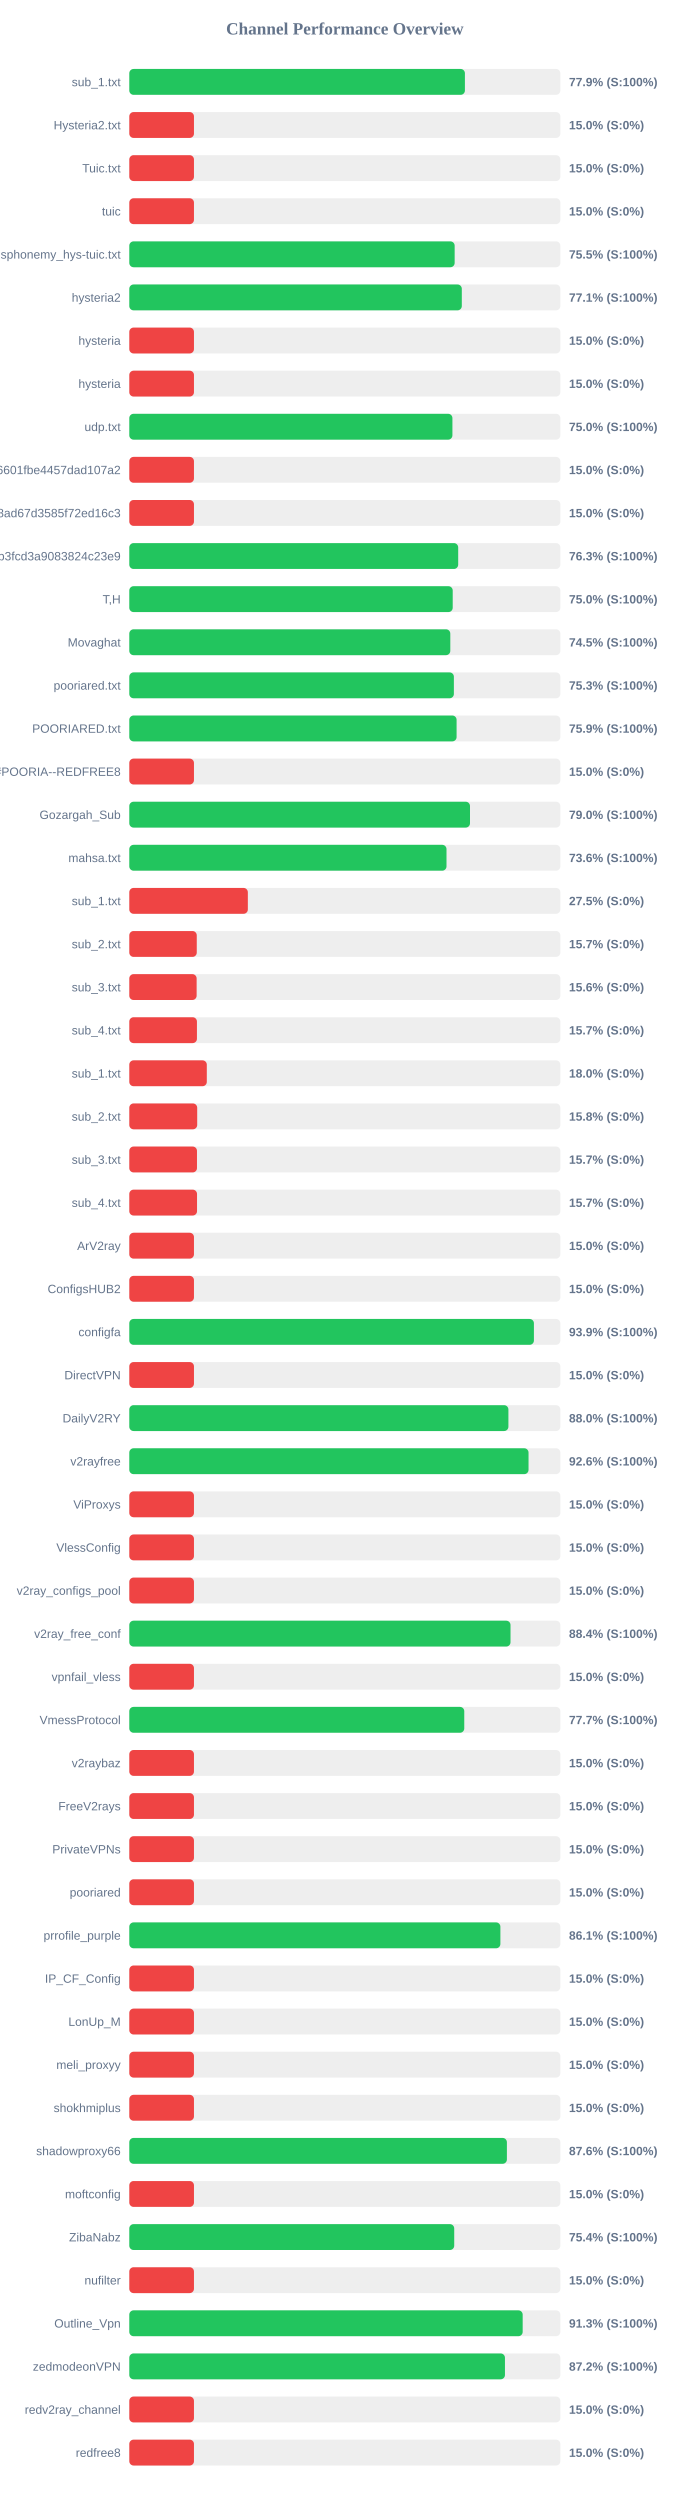
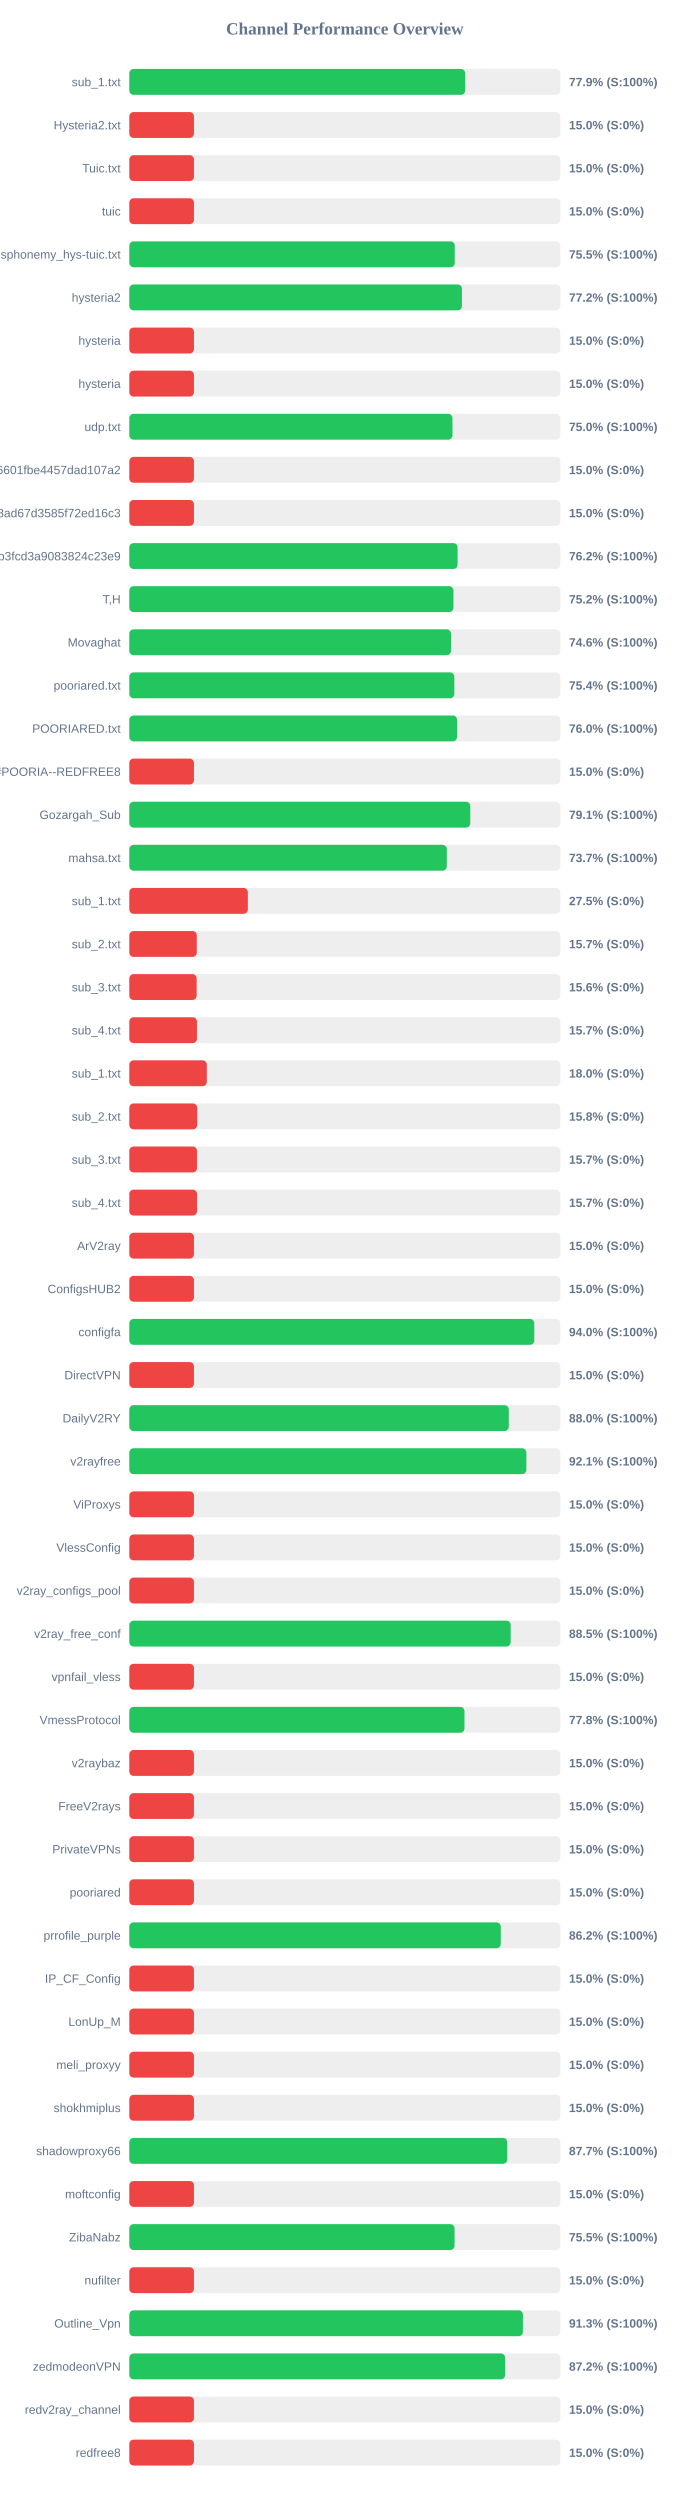
<svg xmlns="http://www.w3.org/2000/svg" width="800" height="2900" version="1.1">
  <style>
        .row { font: 14px Arial; fill: #64748b; }
        .score { font: bold 14px Arial; fill: #64748b; }
    </style>
  <text x="400" y="40" text-anchor="middle" font-size="20px" font-weight="bold" fill="#64748b">Channel Performance Overview</text>
  <rect x="150" y="80" width="500" height="30" fill="#eee" rx="5" />
-   <rect x="150" y="80" width="389.3" height="30" fill="#22c55e" rx="5" />
+   <rect x="150" y="80" width="389.6" height="30" fill="#22c55e" rx="5" />
  <text x="140" y="100" text-anchor="end" class="row">sub_1.txt</text>
  <text x="660" y="100" text-anchor="start" class="score">77.9% (S:100%)</text>
  <rect x="150" y="130" width="500" height="30" fill="#eee" rx="5" />
  <rect x="150" y="130" width="75.0" height="30" fill="#ef4444" rx="5" />
  <text x="140" y="150" text-anchor="end" class="row">Hysteria2.txt</text>
  <text x="660" y="150" text-anchor="start" class="score">15.0% (S:0%)</text>
  <rect x="150" y="180" width="500" height="30" fill="#eee" rx="5" />
  <rect x="150" y="180" width="75.0" height="30" fill="#ef4444" rx="5" />
  <text x="140" y="200" text-anchor="end" class="row">Tuic.txt</text>
  <text x="660" y="200" text-anchor="start" class="score">15.0% (S:0%)</text>
  <rect x="150" y="230" width="500" height="30" fill="#eee" rx="5" />
  <rect x="150" y="230" width="75.0" height="30" fill="#ef4444" rx="5" />
  <text x="140" y="250" text-anchor="end" class="row">tuic</text>
  <text x="660" y="250" text-anchor="start" class="score">15.0% (S:0%)</text>
  <rect x="150" y="280" width="500" height="30" fill="#eee" rx="5" />
-   <rect x="150" y="280" width="377.4" height="30" fill="#22c55e" rx="5" />
+   <rect x="150" y="280" width="377.5" height="30" fill="#22c55e" rx="5" />
  <text x="140" y="300" text-anchor="end" class="row">ndsphonemy_hys-tuic.txt</text>
  <text x="660" y="300" text-anchor="start" class="score">75.5% (S:100%)</text>
  <rect x="150" y="330" width="500" height="30" fill="#eee" rx="5" />
-   <rect x="150" y="330" width="385.7" height="30" fill="#22c55e" rx="5" />
+   <rect x="150" y="330" width="385.85" height="30" fill="#22c55e" rx="5" />
  <text x="140" y="350" text-anchor="end" class="row">hysteria2</text>
-   <text x="660" y="350" text-anchor="start" class="score">77.1% (S:100%)</text>
+   <text x="660" y="350" text-anchor="start" class="score">77.2% (S:100%)</text>
  <rect x="150" y="380" width="500" height="30" fill="#eee" rx="5" />
  <rect x="150" y="380" width="75.0" height="30" fill="#ef4444" rx="5" />
  <text x="140" y="400" text-anchor="end" class="row">hysteria</text>
  <text x="660" y="400" text-anchor="start" class="score">15.0% (S:0%)</text>
  <rect x="150" y="430" width="500" height="30" fill="#eee" rx="5" />
  <rect x="150" y="430" width="75.0" height="30" fill="#ef4444" rx="5" />
  <text x="140" y="450" text-anchor="end" class="row">hysteria</text>
  <text x="660" y="450" text-anchor="start" class="score">15.0% (S:0%)</text>
  <rect x="150" y="480" width="500" height="30" fill="#eee" rx="5" />
-   <rect x="150" y="480" width="374.8" height="30" fill="#22c55e" rx="5" />
+   <rect x="150" y="480" width="374.85" height="30" fill="#22c55e" rx="5" />
  <text x="140" y="500" text-anchor="end" class="row">udp.txt</text>
  <text x="660" y="500" text-anchor="start" class="score">75.0% (S:100%)</text>
  <rect x="150" y="530" width="500" height="30" fill="#eee" rx="5" />
  <rect x="150" y="530" width="75.0" height="30" fill="#ef4444" rx="5" />
  <text x="140" y="550" text-anchor="end" class="row">6ca22ad3b96aa6601fbe4457dad107a2</text>
  <text x="660" y="550" text-anchor="start" class="score">15.0% (S:0%)</text>
  <rect x="150" y="580" width="500" height="30" fill="#eee" rx="5" />
  <rect x="150" y="580" width="75.0" height="30" fill="#ef4444" rx="5" />
  <text x="140" y="600" text-anchor="end" class="row">d2ddf60933dd08ad67d3585f72ed16c3</text>
  <text x="660" y="600" text-anchor="start" class="score">15.0% (S:0%)</text>
  <rect x="150" y="630" width="500" height="30" fill="#eee" rx="5" />
-   <rect x="150" y="630" width="381.5" height="30" fill="#22c55e" rx="5" />
+   <rect x="150" y="630" width="380.8" height="30" fill="#22c55e" rx="5" />
  <text x="140" y="650" text-anchor="end" class="row">subscribe?token=8bc38a0c131e9b3fcd3a9083824c23e9</text>
-   <text x="660" y="650" text-anchor="start" class="score">76.3% (S:100%)</text>
+   <text x="660" y="650" text-anchor="start" class="score">76.2% (S:100%)</text>
  <rect x="150" y="680" width="500" height="30" fill="#eee" rx="5" />
-   <rect x="150" y="680" width="375.15" height="30" fill="#22c55e" rx="5" />
+   <rect x="150" y="680" width="376.0" height="30" fill="#22c55e" rx="5" />
  <text x="140" y="700" text-anchor="end" class="row">T,H</text>
-   <text x="660" y="700" text-anchor="start" class="score">75.0% (S:100%)</text>
+   <text x="660" y="700" text-anchor="start" class="score">75.2% (S:100%)</text>
  <rect x="150" y="730" width="500" height="30" fill="#eee" rx="5" />
-   <rect x="150" y="730" width="372.35" height="30" fill="#22c55e" rx="5" />
+   <rect x="150" y="730" width="373.15" height="30" fill="#22c55e" rx="5" />
  <text x="140" y="750" text-anchor="end" class="row">Movaghat</text>
-   <text x="660" y="750" text-anchor="start" class="score">74.5% (S:100%)</text>
+   <text x="660" y="750" text-anchor="start" class="score">74.6% (S:100%)</text>
  <rect x="150" y="780" width="500" height="30" fill="#eee" rx="5" />
-   <rect x="150" y="780" width="376.5" height="30" fill="#22c55e" rx="5" />
+   <rect x="150" y="780" width="377.0" height="30" fill="#22c55e" rx="5" />
  <text x="140" y="800" text-anchor="end" class="row">pooriared.txt</text>
-   <text x="660" y="800" text-anchor="start" class="score">75.3% (S:100%)</text>
+   <text x="660" y="800" text-anchor="start" class="score">75.4% (S:100%)</text>
  <rect x="150" y="830" width="500" height="30" fill="#eee" rx="5" />
-   <rect x="150" y="830" width="379.65" height="30" fill="#22c55e" rx="5" />
+   <rect x="150" y="830" width="380.15" height="30" fill="#22c55e" rx="5" />
  <text x="140" y="850" text-anchor="end" class="row">POORIARED.txt</text>
-   <text x="660" y="850" text-anchor="start" class="score">75.9% (S:100%)</text>
+   <text x="660" y="850" text-anchor="start" class="score">76.0% (S:100%)</text>
  <rect x="150" y="880" width="500" height="30" fill="#eee" rx="5" />
  <rect x="150" y="880" width="75.0" height="30" fill="#ef4444" rx="5" />
  <text x="140" y="900" text-anchor="end" class="row">POORIA--REDFREE8.txt#POORIA--REDFREE8</text>
  <text x="660" y="900" text-anchor="start" class="score">15.0% (S:0%)</text>
  <rect x="150" y="930" width="500" height="30" fill="#eee" rx="5" />
-   <rect x="150" y="930" width="395.2" height="30" fill="#22c55e" rx="5" />
+   <rect x="150" y="930" width="395.5" height="30" fill="#22c55e" rx="5" />
  <text x="140" y="950" text-anchor="end" class="row">Gozargah_Sub</text>
-   <text x="660" y="950" text-anchor="start" class="score">79.0% (S:100%)</text>
+   <text x="660" y="950" text-anchor="start" class="score">79.1% (S:100%)</text>
  <rect x="150" y="980" width="500" height="30" fill="#eee" rx="5" />
-   <rect x="150" y="980" width="367.95" height="30" fill="#22c55e" rx="5" />
+   <rect x="150" y="980" width="368.3" height="30" fill="#22c55e" rx="5" />
  <text x="140" y="1000" text-anchor="end" class="row">mahsa.txt</text>
-   <text x="660" y="1000" text-anchor="start" class="score">73.6% (S:100%)</text>
+   <text x="660" y="1000" text-anchor="start" class="score">73.7% (S:100%)</text>
  <rect x="150" y="1030" width="500" height="30" fill="#eee" rx="5" />
  <rect x="150" y="1030" width="137.5" height="30" fill="#ef4444" rx="5" />
  <text x="140" y="1050" text-anchor="end" class="row">sub_1.txt</text>
  <text x="660" y="1050" text-anchor="start" class="score">27.5% (S:0%)</text>
  <rect x="150" y="1080" width="500" height="30" fill="#eee" rx="5" />
  <rect x="150" y="1080" width="78.25" height="30" fill="#ef4444" rx="5" />
  <text x="140" y="1100" text-anchor="end" class="row">sub_2.txt</text>
  <text x="660" y="1100" text-anchor="start" class="score">15.7% (S:0%)</text>
  <rect x="150" y="1130" width="500" height="30" fill="#eee" rx="5" />
  <rect x="150" y="1130" width="78.1" height="30" fill="#ef4444" rx="5" />
  <text x="140" y="1150" text-anchor="end" class="row">sub_3.txt</text>
  <text x="660" y="1150" text-anchor="start" class="score">15.6% (S:0%)</text>
  <rect x="150" y="1180" width="500" height="30" fill="#eee" rx="5" />
  <rect x="150" y="1180" width="78.45" height="30" fill="#ef4444" rx="5" />
  <text x="140" y="1200" text-anchor="end" class="row">sub_4.txt</text>
  <text x="660" y="1200" text-anchor="start" class="score">15.7% (S:0%)</text>
  <rect x="150" y="1230" width="500" height="30" fill="#eee" rx="5" />
  <rect x="150" y="1230" width="89.9" height="30" fill="#ef4444" rx="5" />
  <text x="140" y="1250" text-anchor="end" class="row">sub_1.txt</text>
  <text x="660" y="1250" text-anchor="start" class="score">18.0% (S:0%)</text>
  <rect x="150" y="1280" width="500" height="30" fill="#eee" rx="5" />
  <rect x="150" y="1280" width="78.75" height="30" fill="#ef4444" rx="5" />
  <text x="140" y="1300" text-anchor="end" class="row">sub_2.txt</text>
  <text x="660" y="1300" text-anchor="start" class="score">15.8% (S:0%)</text>
  <rect x="150" y="1330" width="500" height="30" fill="#eee" rx="5" />
  <rect x="150" y="1330" width="78.5" height="30" fill="#ef4444" rx="5" />
  <text x="140" y="1350" text-anchor="end" class="row">sub_3.txt</text>
  <text x="660" y="1350" text-anchor="start" class="score">15.7% (S:0%)</text>
  <rect x="150" y="1380" width="500" height="30" fill="#eee" rx="5" />
  <rect x="150" y="1380" width="78.55" height="30" fill="#ef4444" rx="5" />
  <text x="140" y="1400" text-anchor="end" class="row">sub_4.txt</text>
  <text x="660" y="1400" text-anchor="start" class="score">15.7% (S:0%)</text>
  <rect x="150" y="1430" width="500" height="30" fill="#eee" rx="5" />
  <rect x="150" y="1430" width="75.0" height="30" fill="#ef4444" rx="5" />
  <text x="140" y="1450" text-anchor="end" class="row">ArV2ray</text>
  <text x="660" y="1450" text-anchor="start" class="score">15.0% (S:0%)</text>
  <rect x="150" y="1480" width="500" height="30" fill="#eee" rx="5" />
  <rect x="150" y="1480" width="75.0" height="30" fill="#ef4444" rx="5" />
  <text x="140" y="1500" text-anchor="end" class="row">ConfigsHUB2</text>
  <text x="660" y="1500" text-anchor="start" class="score">15.0% (S:0%)</text>
  <rect x="150" y="1530" width="500" height="30" fill="#eee" rx="5" />
-   <rect x="150" y="1530" width="469.35" height="30" fill="#22c55e" rx="5" />
+   <rect x="150" y="1530" width="469.75" height="30" fill="#22c55e" rx="5" />
  <text x="140" y="1550" text-anchor="end" class="row">configfa</text>
-   <text x="660" y="1550" text-anchor="start" class="score">93.9% (S:100%)</text>
+   <text x="660" y="1550" text-anchor="start" class="score">94.0% (S:100%)</text>
  <rect x="150" y="1580" width="500" height="30" fill="#eee" rx="5" />
  <rect x="150" y="1580" width="75.0" height="30" fill="#ef4444" rx="5" />
  <text x="140" y="1600" text-anchor="end" class="row">DirectVPN</text>
  <text x="660" y="1600" text-anchor="start" class="score">15.0% (S:0%)</text>
  <rect x="150" y="1630" width="500" height="30" fill="#eee" rx="5" />
-   <rect x="150" y="1630" width="439.75" height="30" fill="#22c55e" rx="5" />
+   <rect x="150" y="1630" width="440.2" height="30" fill="#22c55e" rx="5" />
  <text x="140" y="1650" text-anchor="end" class="row">DailyV2RY</text>
  <text x="660" y="1650" text-anchor="start" class="score">88.0% (S:100%)</text>
  <rect x="150" y="1680" width="500" height="30" fill="#eee" rx="5" />
-   <rect x="150" y="1680" width="463.1" height="30" fill="#22c55e" rx="5" />
+   <rect x="150" y="1680" width="460.6" height="30" fill="#22c55e" rx="5" />
  <text x="140" y="1700" text-anchor="end" class="row">v2rayfree</text>
-   <text x="660" y="1700" text-anchor="start" class="score">92.6% (S:100%)</text>
+   <text x="660" y="1700" text-anchor="start" class="score">92.1% (S:100%)</text>
  <rect x="150" y="1730" width="500" height="30" fill="#eee" rx="5" />
  <rect x="150" y="1730" width="75.0" height="30" fill="#ef4444" rx="5" />
  <text x="140" y="1750" text-anchor="end" class="row">ViProxys</text>
  <text x="660" y="1750" text-anchor="start" class="score">15.0% (S:0%)</text>
  <rect x="150" y="1780" width="500" height="30" fill="#eee" rx="5" />
  <rect x="150" y="1780" width="75.0" height="30" fill="#ef4444" rx="5" />
  <text x="140" y="1800" text-anchor="end" class="row">VlessConfig</text>
  <text x="660" y="1800" text-anchor="start" class="score">15.0% (S:0%)</text>
  <rect x="150" y="1830" width="500" height="30" fill="#eee" rx="5" />
  <rect x="150" y="1830" width="75.0" height="30" fill="#ef4444" rx="5" />
  <text x="140" y="1850" text-anchor="end" class="row">v2ray_configs_pool</text>
  <text x="660" y="1850" text-anchor="start" class="score">15.0% (S:0%)</text>
  <rect x="150" y="1880" width="500" height="30" fill="#eee" rx="5" />
-   <rect x="150" y="1880" width="442.2" height="30" fill="#22c55e" rx="5" />
+   <rect x="150" y="1880" width="442.4" height="30" fill="#22c55e" rx="5" />
  <text x="140" y="1900" text-anchor="end" class="row">v2ray_free_conf</text>
-   <text x="660" y="1900" text-anchor="start" class="score">88.4% (S:100%)</text>
+   <text x="660" y="1900" text-anchor="start" class="score">88.5% (S:100%)</text>
  <rect x="150" y="1930" width="500" height="30" fill="#eee" rx="5" />
  <rect x="150" y="1930" width="75.0" height="30" fill="#ef4444" rx="5" />
  <text x="140" y="1950" text-anchor="end" class="row">vpnfail_vless</text>
  <text x="660" y="1950" text-anchor="start" class="score">15.0% (S:0%)</text>
  <rect x="150" y="1980" width="500" height="30" fill="#eee" rx="5" />
-   <rect x="150" y="1980" width="388.55" height="30" fill="#22c55e" rx="5" />
+   <rect x="150" y="1980" width="388.8" height="30" fill="#22c55e" rx="5" />
  <text x="140" y="2000" text-anchor="end" class="row">VmessProtocol</text>
-   <text x="660" y="2000" text-anchor="start" class="score">77.7% (S:100%)</text>
+   <text x="660" y="2000" text-anchor="start" class="score">77.8% (S:100%)</text>
  <rect x="150" y="2030" width="500" height="30" fill="#eee" rx="5" />
  <rect x="150" y="2030" width="75.0" height="30" fill="#ef4444" rx="5" />
  <text x="140" y="2050" text-anchor="end" class="row">v2raybaz</text>
  <text x="660" y="2050" text-anchor="start" class="score">15.0% (S:0%)</text>
  <rect x="150" y="2080" width="500" height="30" fill="#eee" rx="5" />
  <rect x="150" y="2080" width="75.0" height="30" fill="#ef4444" rx="5" />
  <text x="140" y="2100" text-anchor="end" class="row">FreeV2rays</text>
  <text x="660" y="2100" text-anchor="start" class="score">15.0% (S:0%)</text>
  <rect x="150" y="2130" width="500" height="30" fill="#eee" rx="5" />
  <rect x="150" y="2130" width="75.0" height="30" fill="#ef4444" rx="5" />
  <text x="140" y="2150" text-anchor="end" class="row">PrivateVPNs</text>
  <text x="660" y="2150" text-anchor="start" class="score">15.0% (S:0%)</text>
  <rect x="150" y="2180" width="500" height="30" fill="#eee" rx="5" />
  <rect x="150" y="2180" width="75.0" height="30" fill="#ef4444" rx="5" />
  <text x="140" y="2200" text-anchor="end" class="row">pooriared</text>
  <text x="660" y="2200" text-anchor="start" class="score">15.0% (S:0%)</text>
  <rect x="150" y="2230" width="500" height="30" fill="#eee" rx="5" />
-   <rect x="150" y="2230" width="430.45" height="30" fill="#22c55e" rx="5" />
+   <rect x="150" y="2230" width="430.9" height="30" fill="#22c55e" rx="5" />
  <text x="140" y="2250" text-anchor="end" class="row">prrofile_purple</text>
-   <text x="660" y="2250" text-anchor="start" class="score">86.1% (S:100%)</text>
+   <text x="660" y="2250" text-anchor="start" class="score">86.2% (S:100%)</text>
  <rect x="150" y="2280" width="500" height="30" fill="#eee" rx="5" />
  <rect x="150" y="2280" width="75.0" height="30" fill="#ef4444" rx="5" />
  <text x="140" y="2300" text-anchor="end" class="row">IP_CF_Config</text>
  <text x="660" y="2300" text-anchor="start" class="score">15.0% (S:0%)</text>
  <rect x="150" y="2330" width="500" height="30" fill="#eee" rx="5" />
  <rect x="150" y="2330" width="75.0" height="30" fill="#ef4444" rx="5" />
  <text x="140" y="2350" text-anchor="end" class="row">LonUp_M</text>
  <text x="660" y="2350" text-anchor="start" class="score">15.0% (S:0%)</text>
  <rect x="150" y="2380" width="500" height="30" fill="#eee" rx="5" />
  <rect x="150" y="2380" width="75.0" height="30" fill="#ef4444" rx="5" />
  <text x="140" y="2400" text-anchor="end" class="row">meli_proxyy</text>
  <text x="660" y="2400" text-anchor="start" class="score">15.0% (S:0%)</text>
  <rect x="150" y="2430" width="500" height="30" fill="#eee" rx="5" />
  <rect x="150" y="2430" width="75.0" height="30" fill="#ef4444" rx="5" />
  <text x="140" y="2450" text-anchor="end" class="row">shokhmiplus</text>
  <text x="660" y="2450" text-anchor="start" class="score">15.0% (S:0%)</text>
  <rect x="150" y="2480" width="500" height="30" fill="#eee" rx="5" />
-   <rect x="150" y="2480" width="438.0" height="30" fill="#22c55e" rx="5" />
+   <rect x="150" y="2480" width="438.4" height="30" fill="#22c55e" rx="5" />
  <text x="140" y="2500" text-anchor="end" class="row">shadowproxy66</text>
-   <text x="660" y="2500" text-anchor="start" class="score">87.6% (S:100%)</text>
+   <text x="660" y="2500" text-anchor="start" class="score">87.7% (S:100%)</text>
  <rect x="150" y="2530" width="500" height="30" fill="#eee" rx="5" />
  <rect x="150" y="2530" width="75.0" height="30" fill="#ef4444" rx="5" />
  <text x="140" y="2550" text-anchor="end" class="row">moftconfig</text>
  <text x="660" y="2550" text-anchor="start" class="score">15.0% (S:0%)</text>
  <rect x="150" y="2580" width="500" height="30" fill="#eee" rx="5" />
-   <rect x="150" y="2580" width="376.9" height="30" fill="#22c55e" rx="5" />
+   <rect x="150" y="2580" width="377.3" height="30" fill="#22c55e" rx="5" />
  <text x="140" y="2600" text-anchor="end" class="row">ZibaNabz</text>
-   <text x="660" y="2600" text-anchor="start" class="score">75.4% (S:100%)</text>
+   <text x="660" y="2600" text-anchor="start" class="score">75.5% (S:100%)</text>
  <rect x="150" y="2630" width="500" height="30" fill="#eee" rx="5" />
  <rect x="150" y="2630" width="75.0" height="30" fill="#ef4444" rx="5" />
  <text x="140" y="2650" text-anchor="end" class="row">nufilter</text>
  <text x="660" y="2650" text-anchor="start" class="score">15.0% (S:0%)</text>
  <rect x="150" y="2680" width="500" height="30" fill="#eee" rx="5" />
-   <rect x="150" y="2680" width="456.3" height="30" fill="#22c55e" rx="5" />
+   <rect x="150" y="2680" width="456.6" height="30" fill="#22c55e" rx="5" />
  <text x="140" y="2700" text-anchor="end" class="row">Outline_Vpn</text>
  <text x="660" y="2700" text-anchor="start" class="score">91.3% (S:100%)</text>
  <rect x="150" y="2730" width="500" height="30" fill="#eee" rx="5" />
-   <rect x="150" y="2730" width="435.75" height="30" fill="#22c55e" rx="5" />
+   <rect x="150" y="2730" width="435.95" height="30" fill="#22c55e" rx="5" />
  <text x="140" y="2750" text-anchor="end" class="row">zedmodeonVPN</text>
  <text x="660" y="2750" text-anchor="start" class="score">87.2% (S:100%)</text>
  <rect x="150" y="2780" width="500" height="30" fill="#eee" rx="5" />
  <rect x="150" y="2780" width="75.0" height="30" fill="#ef4444" rx="5" />
  <text x="140" y="2800" text-anchor="end" class="row">redv2ray_channel</text>
  <text x="660" y="2800" text-anchor="start" class="score">15.0% (S:0%)</text>
  <rect x="150" y="2830" width="500" height="30" fill="#eee" rx="5" />
  <rect x="150" y="2830" width="75.0" height="30" fill="#ef4444" rx="5" />
  <text x="140" y="2850" text-anchor="end" class="row">redfree8</text>
  <text x="660" y="2850" text-anchor="start" class="score">15.0% (S:0%)</text>
</svg>
